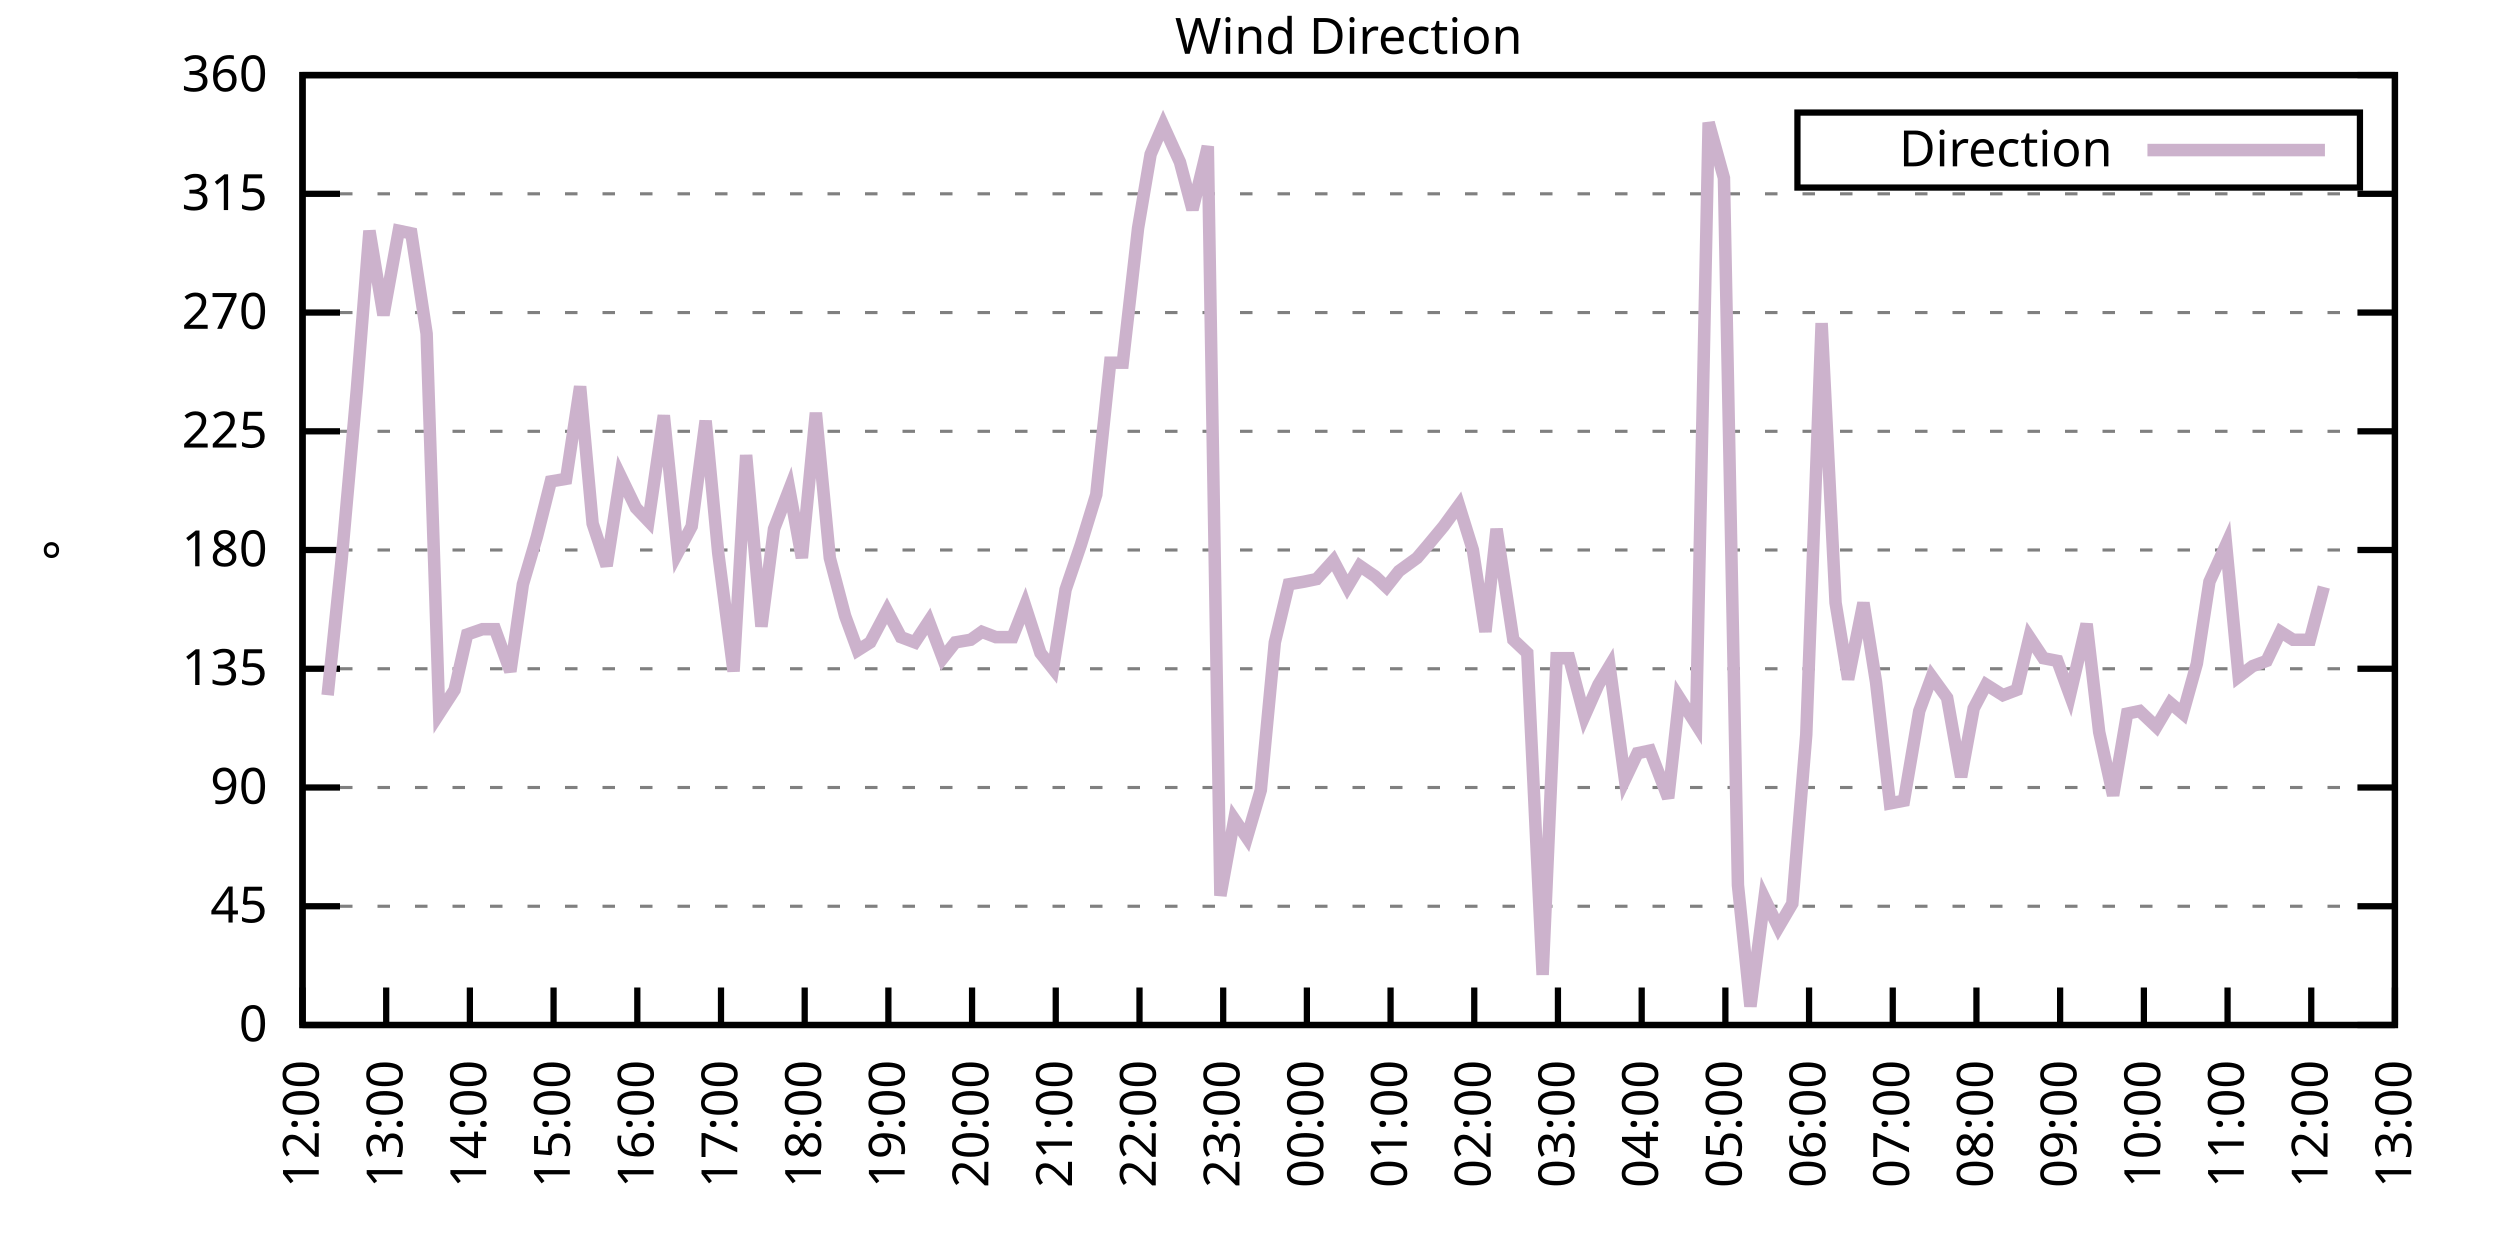
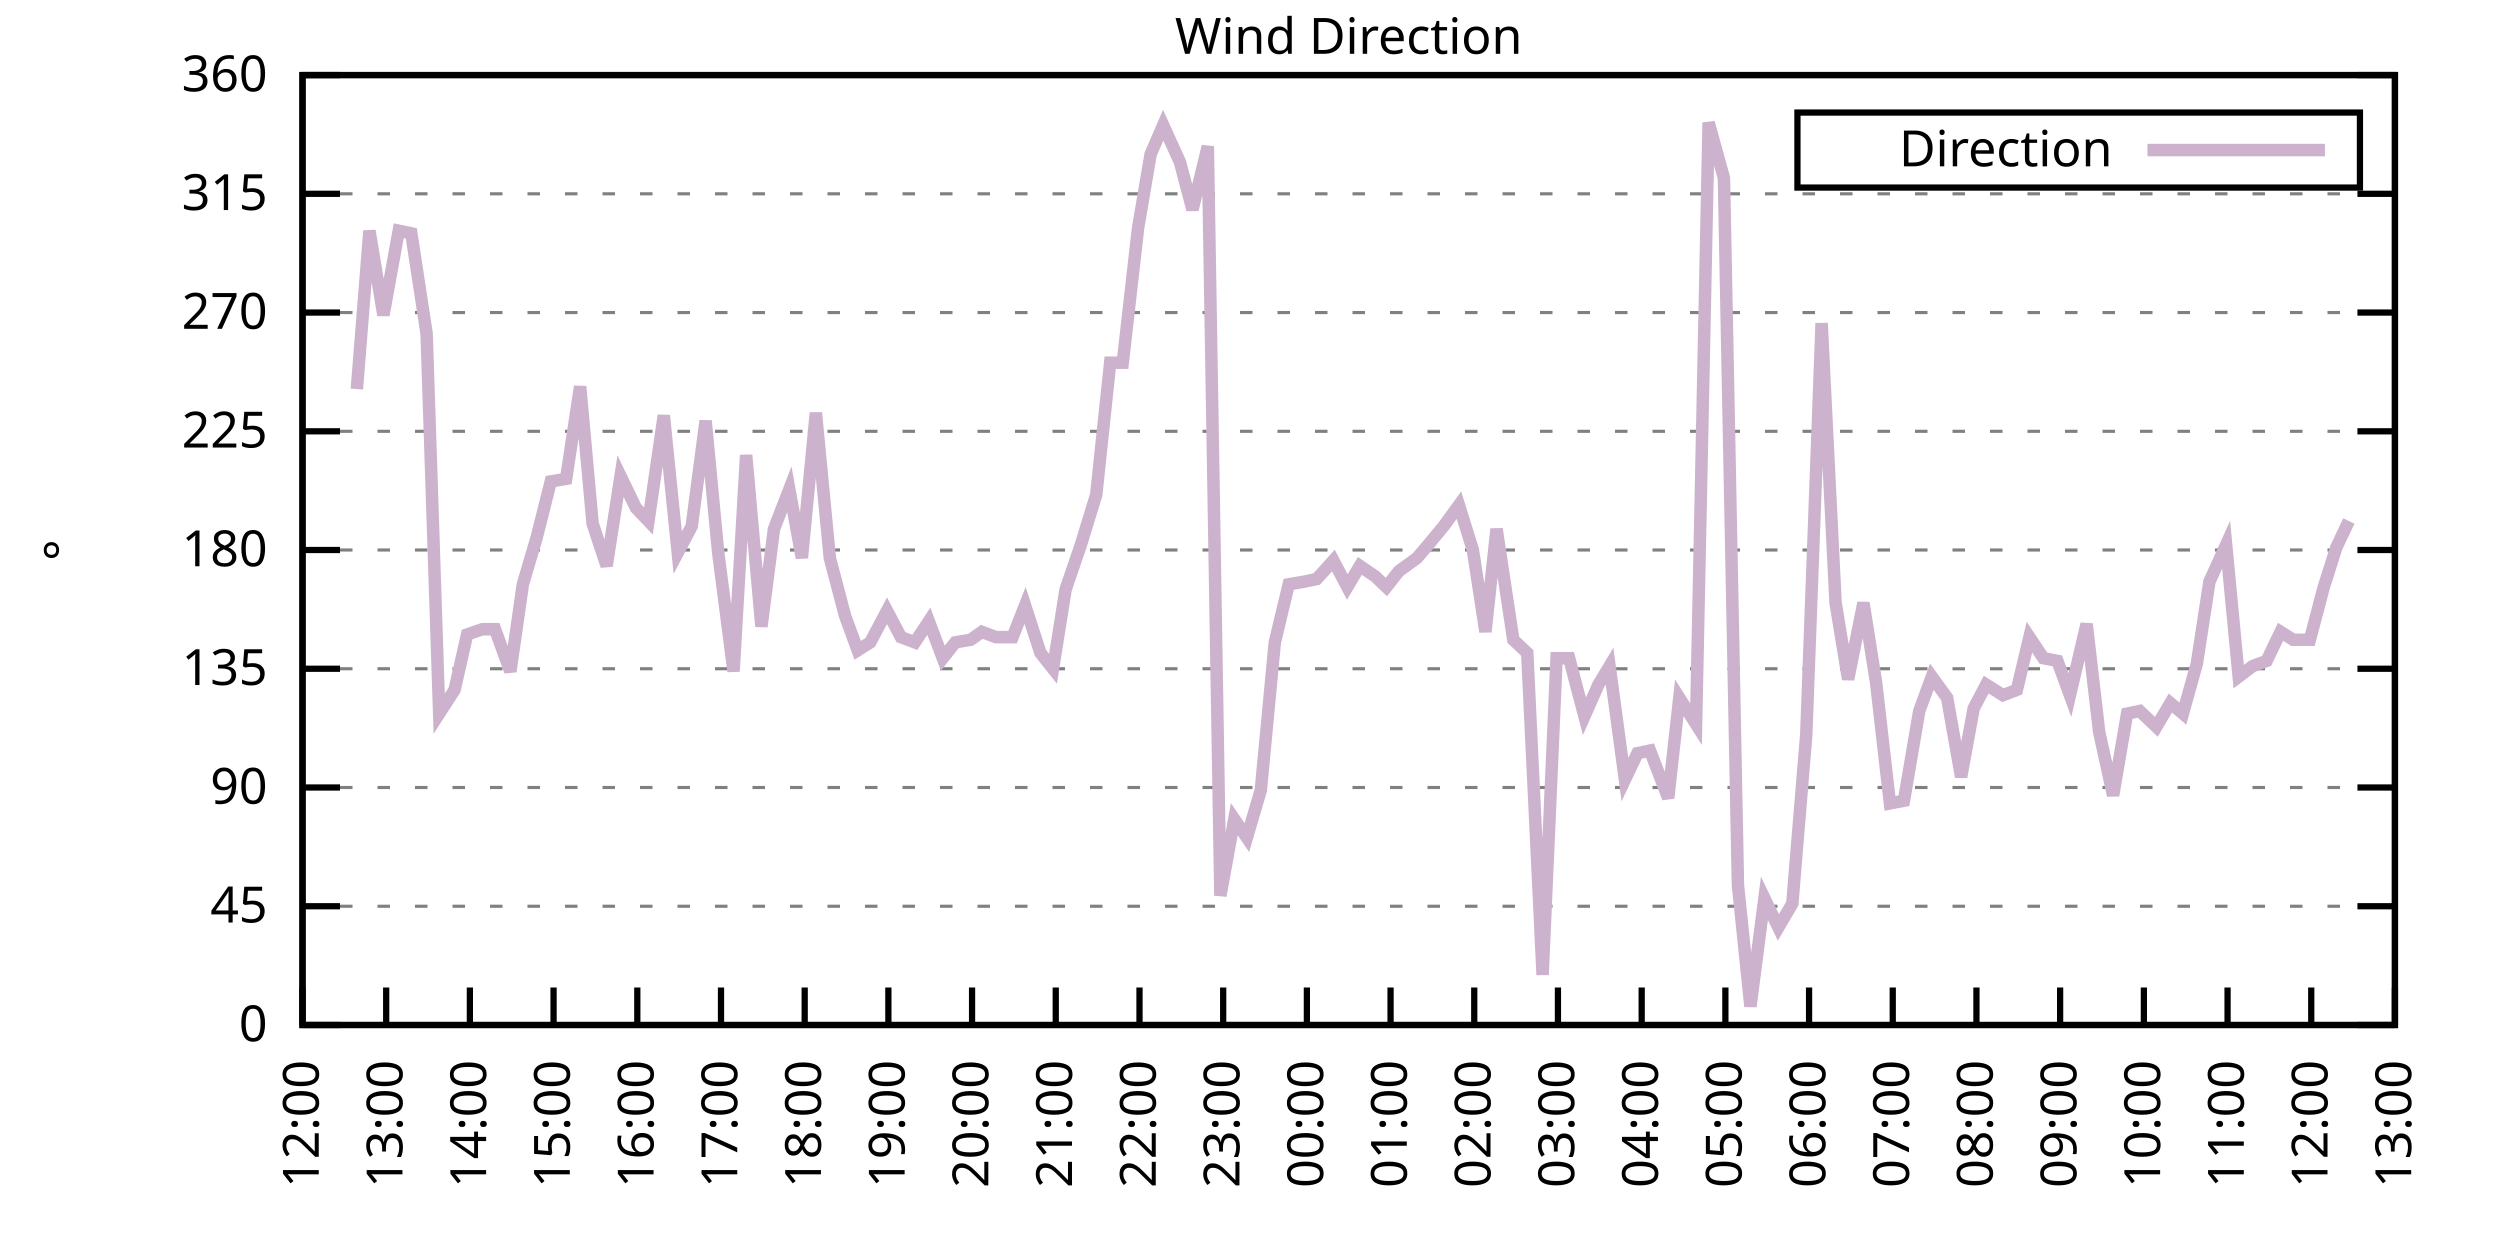
<svg xmlns="http://www.w3.org/2000/svg" xmlns:xlink="http://www.w3.org/1999/xlink" width="400" height="200" viewBox="0 0 400 200">
  <g id="gnuplot_canvas">
    <rect x="0" y="0" width="400" height="200" fill="none" />
    <defs>
      <circle id="gpDot" r="0.5" stroke-width="0.5" stroke="currentColor" />
      <path id="gpPt0" stroke-width="0.333" stroke="currentColor" d="M-1,0 h2 M0,-1 v2" />
      <path id="gpPt1" stroke-width="0.333" stroke="currentColor" d="M-1,-1 L1,1 M1,-1 L-1,1" />
      <path id="gpPt2" stroke-width="0.333" stroke="currentColor" d="M-1,0 L1,0 M0,-1 L0,1 M-1,-1 L1,1 M-1,1 L1,-1" />
      <rect id="gpPt3" stroke-width="0.333" stroke="currentColor" x="-1" y="-1" width="2" height="2" />
      <rect id="gpPt4" stroke-width="0.333" stroke="currentColor" fill="currentColor" x="-1" y="-1" width="2" height="2" />
      <circle id="gpPt5" stroke-width="0.333" stroke="currentColor" cx="0" cy="0" r="1" />
      <use xlink:href="#gpPt5" id="gpPt6" fill="currentColor" stroke="none" />
      <path id="gpPt7" stroke-width="0.333" stroke="currentColor" d="M0,-1.33 L-1.33,0.67 L1.33,0.67 z" />
      <use xlink:href="#gpPt7" id="gpPt8" fill="currentColor" stroke="none" />
      <use xlink:href="#gpPt7" id="gpPt9" stroke="currentColor" transform="rotate(180)" />
      <use xlink:href="#gpPt9" id="gpPt10" fill="currentColor" stroke="none" />
      <use xlink:href="#gpPt3" id="gpPt11" stroke="currentColor" transform="rotate(45)" />
      <use xlink:href="#gpPt11" id="gpPt12" fill="currentColor" stroke="none" />
      <path id="gpPt13" stroke-width="0.333" stroke="currentColor" d="M0,1.330 L1.265,0.411 L0.782,-1.067 L-0.782,-1.076 L-1.265,0.411 z" />
      <use xlink:href="#gpPt13" id="gpPt14" fill="currentColor" stroke="none" />
      <filter id="textbox" filterUnits="objectBoundingBox" x="0" y="0" height="1" width="1">
        <feFlood flood-color="white" flood-opacity="1" result="bgnd" />
        <feComposite in="SourceGraphic" in2="bgnd" operator="atop" />
      </filter>
      <filter id="greybox" filterUnits="objectBoundingBox" x="0" y="0" height="1" width="1">
        <feFlood flood-color="lightgrey" flood-opacity="1" result="grey" />
        <feComposite in="SourceGraphic" in2="grey" operator="atop" />
      </filter>
    </defs>
    <g fill="none" color="white" stroke="currentColor" stroke-width="1.00" stroke-linecap="butt" stroke-linejoin="miter">
</g>
    <g fill="none" color="black" stroke="currentColor" stroke-width="1.00" stroke-linecap="butt" stroke-linejoin="miter">
      <g stroke="none" shape-rendering="crispEdges">
        <polygon fill="rgb(255, 255, 255)" points="48.40,164.00 383.18,164.00 383.18,12.02 48.40,12.02 " />
      </g>
    </g>
    <g fill="none" color="black" stroke="currentColor" stroke-width="1.00" stroke-linecap="butt" stroke-linejoin="miter">
</g>
    <g fill="none" color="black" stroke="black" stroke-width="0.50" stroke-linecap="butt" stroke-linejoin="miter">
</g>
    <g fill="none" color="gray" stroke="currentColor" stroke-width="0.50" stroke-linecap="butt" stroke-linejoin="miter">
      <path stroke="gray" stroke-dasharray="2,4" class="gridline" d="M48.40,164.00 L383.19,164.00  " />
    </g>
    <g fill="none" color="gray" stroke="gray" stroke-width="1.00" stroke-linecap="butt" stroke-linejoin="miter">
</g>
    <g fill="none" color="black" stroke="currentColor" stroke-width="1.00" stroke-linecap="butt" stroke-linejoin="miter">
      <path stroke="black" d="M48.40,164.00 L54.40,164.00 M383.19,164.00 L377.19,164.00  " />
      <g transform="translate(42.80,166.60)" stroke="none" fill="black" font-family="Sans" font-size="8.00" text-anchor="end">
        <text>
          <tspan font-family="Sans"> 0</tspan>
        </text>
      </g>
    </g>
    <g fill="none" color="black" stroke="currentColor" stroke-width="1.00" stroke-linecap="butt" stroke-linejoin="miter">
</g>
    <g fill="none" color="black" stroke="black" stroke-width="0.50" stroke-linecap="butt" stroke-linejoin="miter">
</g>
    <g fill="none" color="gray" stroke="currentColor" stroke-width="0.50" stroke-linecap="butt" stroke-linejoin="miter">
      <path stroke="gray" stroke-dasharray="2,4" class="gridline" d="M48.40,145.00 L383.19,145.00  " />
    </g>
    <g fill="none" color="gray" stroke="gray" stroke-width="1.00" stroke-linecap="butt" stroke-linejoin="miter">
</g>
    <g fill="none" color="black" stroke="currentColor" stroke-width="1.00" stroke-linecap="butt" stroke-linejoin="miter">
      <path stroke="black" d="M48.40,145.00 L54.40,145.00 M383.19,145.00 L377.19,145.00  " />
      <g transform="translate(42.80,147.60)" stroke="none" fill="black" font-family="Sans" font-size="8.00" text-anchor="end">
        <text>
          <tspan font-family="Sans"> 45</tspan>
        </text>
      </g>
    </g>
    <g fill="none" color="black" stroke="currentColor" stroke-width="1.00" stroke-linecap="butt" stroke-linejoin="miter">
</g>
    <g fill="none" color="black" stroke="black" stroke-width="0.50" stroke-linecap="butt" stroke-linejoin="miter">
</g>
    <g fill="none" color="gray" stroke="currentColor" stroke-width="0.50" stroke-linecap="butt" stroke-linejoin="miter">
      <path stroke="gray" stroke-dasharray="2,4" class="gridline" d="M48.40,126.00 L383.19,126.00  " />
    </g>
    <g fill="none" color="gray" stroke="gray" stroke-width="1.00" stroke-linecap="butt" stroke-linejoin="miter">
</g>
    <g fill="none" color="black" stroke="currentColor" stroke-width="1.00" stroke-linecap="butt" stroke-linejoin="miter">
      <path stroke="black" d="M48.40,126.00 L54.40,126.00 M383.19,126.00 L377.19,126.00  " />
      <g transform="translate(42.80,128.60)" stroke="none" fill="black" font-family="Sans" font-size="8.00" text-anchor="end">
        <text>
          <tspan font-family="Sans"> 90</tspan>
        </text>
      </g>
    </g>
    <g fill="none" color="black" stroke="currentColor" stroke-width="1.00" stroke-linecap="butt" stroke-linejoin="miter">
</g>
    <g fill="none" color="black" stroke="black" stroke-width="0.50" stroke-linecap="butt" stroke-linejoin="miter">
</g>
    <g fill="none" color="gray" stroke="currentColor" stroke-width="0.50" stroke-linecap="butt" stroke-linejoin="miter">
      <path stroke="gray" stroke-dasharray="2,4" class="gridline" d="M48.40,107.00 L383.19,107.00  " />
    </g>
    <g fill="none" color="gray" stroke="gray" stroke-width="1.00" stroke-linecap="butt" stroke-linejoin="miter">
</g>
    <g fill="none" color="black" stroke="currentColor" stroke-width="1.00" stroke-linecap="butt" stroke-linejoin="miter">
      <path stroke="black" d="M48.40,107.00 L54.40,107.00 M383.19,107.00 L377.19,107.00  " />
      <g transform="translate(42.80,109.60)" stroke="none" fill="black" font-family="Sans" font-size="8.00" text-anchor="end">
        <text>
          <tspan font-family="Sans"> 135</tspan>
        </text>
      </g>
    </g>
    <g fill="none" color="black" stroke="currentColor" stroke-width="1.00" stroke-linecap="butt" stroke-linejoin="miter">
</g>
    <g fill="none" color="black" stroke="black" stroke-width="0.50" stroke-linecap="butt" stroke-linejoin="miter">
</g>
    <g fill="none" color="gray" stroke="currentColor" stroke-width="0.50" stroke-linecap="butt" stroke-linejoin="miter">
      <path stroke="gray" stroke-dasharray="2,4" class="gridline" d="M48.40,88.00 L383.19,88.00  " />
    </g>
    <g fill="none" color="gray" stroke="gray" stroke-width="1.00" stroke-linecap="butt" stroke-linejoin="miter">
</g>
    <g fill="none" color="black" stroke="currentColor" stroke-width="1.00" stroke-linecap="butt" stroke-linejoin="miter">
      <path stroke="black" d="M48.40,88.00 L54.40,88.00 M383.19,88.00 L377.19,88.00  " />
      <g transform="translate(42.80,90.60)" stroke="none" fill="black" font-family="Sans" font-size="8.00" text-anchor="end">
        <text>
          <tspan font-family="Sans"> 180</tspan>
        </text>
      </g>
    </g>
    <g fill="none" color="black" stroke="currentColor" stroke-width="1.00" stroke-linecap="butt" stroke-linejoin="miter">
</g>
    <g fill="none" color="black" stroke="black" stroke-width="0.50" stroke-linecap="butt" stroke-linejoin="miter">
</g>
    <g fill="none" color="gray" stroke="currentColor" stroke-width="0.50" stroke-linecap="butt" stroke-linejoin="miter">
      <path stroke="gray" stroke-dasharray="2,4" class="gridline" d="M48.40,69.01 L383.19,69.01  " />
    </g>
    <g fill="none" color="gray" stroke="gray" stroke-width="1.00" stroke-linecap="butt" stroke-linejoin="miter">
</g>
    <g fill="none" color="black" stroke="currentColor" stroke-width="1.00" stroke-linecap="butt" stroke-linejoin="miter">
      <path stroke="black" d="M48.40,69.01 L54.40,69.01 M383.19,69.01 L377.19,69.01  " />
      <g transform="translate(42.80,71.61)" stroke="none" fill="black" font-family="Sans" font-size="8.00" text-anchor="end">
        <text>
          <tspan font-family="Sans"> 225</tspan>
        </text>
      </g>
    </g>
    <g fill="none" color="black" stroke="currentColor" stroke-width="1.00" stroke-linecap="butt" stroke-linejoin="miter">
</g>
    <g fill="none" color="black" stroke="black" stroke-width="0.50" stroke-linecap="butt" stroke-linejoin="miter">
</g>
    <g fill="none" color="gray" stroke="currentColor" stroke-width="0.50" stroke-linecap="butt" stroke-linejoin="miter">
      <path stroke="gray" stroke-dasharray="2,4" class="gridline" d="M48.40,50.01 L383.19,50.01  " />
    </g>
    <g fill="none" color="gray" stroke="gray" stroke-width="1.00" stroke-linecap="butt" stroke-linejoin="miter">
</g>
    <g fill="none" color="black" stroke="currentColor" stroke-width="1.00" stroke-linecap="butt" stroke-linejoin="miter">
      <path stroke="black" d="M48.40,50.01 L54.40,50.01 M383.19,50.01 L377.19,50.01  " />
      <g transform="translate(42.80,52.61)" stroke="none" fill="black" font-family="Sans" font-size="8.00" text-anchor="end">
        <text>
          <tspan font-family="Sans"> 270</tspan>
        </text>
      </g>
    </g>
    <g fill="none" color="black" stroke="currentColor" stroke-width="1.00" stroke-linecap="butt" stroke-linejoin="miter">
</g>
    <g fill="none" color="black" stroke="black" stroke-width="0.50" stroke-linecap="butt" stroke-linejoin="miter">
</g>
    <g fill="none" color="gray" stroke="currentColor" stroke-width="0.50" stroke-linecap="butt" stroke-linejoin="miter">
      <path stroke="gray" stroke-dasharray="2,4" class="gridline" d="M48.40,31.01 L383.19,31.01  " />
    </g>
    <g fill="none" color="gray" stroke="gray" stroke-width="1.00" stroke-linecap="butt" stroke-linejoin="miter">
</g>
    <g fill="none" color="black" stroke="currentColor" stroke-width="1.00" stroke-linecap="butt" stroke-linejoin="miter">
      <path stroke="black" d="M48.40,31.01 L54.40,31.01 M383.19,31.01 L377.19,31.01  " />
      <g transform="translate(42.80,33.61)" stroke="none" fill="black" font-family="Sans" font-size="8.00" text-anchor="end">
        <text>
          <tspan font-family="Sans"> 315</tspan>
        </text>
      </g>
    </g>
    <g fill="none" color="black" stroke="currentColor" stroke-width="1.00" stroke-linecap="butt" stroke-linejoin="miter">
</g>
    <g fill="none" color="black" stroke="black" stroke-width="0.50" stroke-linecap="butt" stroke-linejoin="miter">
</g>
    <g fill="none" color="gray" stroke="currentColor" stroke-width="0.50" stroke-linecap="butt" stroke-linejoin="miter">
      <path stroke="gray" stroke-dasharray="2,4" class="gridline" d="M48.40,12.01 L383.19,12.01  " />
    </g>
    <g fill="none" color="gray" stroke="gray" stroke-width="1.00" stroke-linecap="butt" stroke-linejoin="miter">
</g>
    <g fill="none" color="black" stroke="currentColor" stroke-width="1.00" stroke-linecap="butt" stroke-linejoin="miter">
      <path stroke="black" d="M48.40,12.01 L54.40,12.01 M383.19,12.01 L377.19,12.01  " />
      <g transform="translate(42.80,14.61)" stroke="none" fill="black" font-family="Sans" font-size="8.00" text-anchor="end">
        <text>
          <tspan font-family="Sans"> 360</tspan>
        </text>
      </g>
    </g>
    <g fill="none" color="black" stroke="currentColor" stroke-width="1.00" stroke-linecap="butt" stroke-linejoin="miter">
      <path stroke="black" d="M48.40,164.00 L48.40,158.00  " />
      <g transform="translate(51.00,169.60) rotate(270.00)" stroke="none" fill="black" font-family="Sans" font-size="8.00" text-anchor="end">
        <text>
          <tspan font-family="Sans">12:00</tspan>
        </text>
      </g>
    </g>
    <g fill="none" color="black" stroke="currentColor" stroke-width="1.00" stroke-linecap="butt" stroke-linejoin="miter">
      <path stroke="black" d="M61.79,164.00 L61.79,158.00  " />
      <g transform="translate(64.39,169.60) rotate(270.00)" stroke="none" fill="black" font-family="Sans" font-size="8.00" text-anchor="end">
        <text>
          <tspan font-family="Sans">13:00</tspan>
        </text>
      </g>
    </g>
    <g fill="none" color="black" stroke="currentColor" stroke-width="1.00" stroke-linecap="butt" stroke-linejoin="miter">
      <path stroke="black" d="M75.18,164.00 L75.18,158.00  " />
      <g transform="translate(77.78,169.60) rotate(270.00)" stroke="none" fill="black" font-family="Sans" font-size="8.00" text-anchor="end">
        <text>
          <tspan font-family="Sans">14:00</tspan>
        </text>
      </g>
    </g>
    <g fill="none" color="black" stroke="currentColor" stroke-width="1.00" stroke-linecap="butt" stroke-linejoin="miter">
      <path stroke="black" d="M88.57,164.00 L88.57,158.00  " />
      <g transform="translate(91.17,169.60) rotate(270.00)" stroke="none" fill="black" font-family="Sans" font-size="8.00" text-anchor="end">
        <text>
          <tspan font-family="Sans">15:00</tspan>
        </text>
      </g>
    </g>
    <g fill="none" color="black" stroke="currentColor" stroke-width="1.00" stroke-linecap="butt" stroke-linejoin="miter">
      <path stroke="black" d="M101.97,164.00 L101.97,158.00  " />
      <g transform="translate(104.57,169.60) rotate(270.00)" stroke="none" fill="black" font-family="Sans" font-size="8.00" text-anchor="end">
        <text>
          <tspan font-family="Sans">16:00</tspan>
        </text>
      </g>
    </g>
    <g fill="none" color="black" stroke="currentColor" stroke-width="1.00" stroke-linecap="butt" stroke-linejoin="miter">
      <path stroke="black" d="M115.36,164.00 L115.36,158.00  " />
      <g transform="translate(117.96,169.60) rotate(270.00)" stroke="none" fill="black" font-family="Sans" font-size="8.00" text-anchor="end">
        <text>
          <tspan font-family="Sans">17:00</tspan>
        </text>
      </g>
    </g>
    <g fill="none" color="black" stroke="currentColor" stroke-width="1.00" stroke-linecap="butt" stroke-linejoin="miter">
      <path stroke="black" d="M128.75,164.00 L128.75,158.00  " />
      <g transform="translate(131.35,169.60) rotate(270.00)" stroke="none" fill="black" font-family="Sans" font-size="8.00" text-anchor="end">
        <text>
          <tspan font-family="Sans">18:00</tspan>
        </text>
      </g>
    </g>
    <g fill="none" color="black" stroke="currentColor" stroke-width="1.00" stroke-linecap="butt" stroke-linejoin="miter">
      <path stroke="black" d="M142.14,164.00 L142.14,158.00  " />
      <g transform="translate(144.74,169.60) rotate(270.00)" stroke="none" fill="black" font-family="Sans" font-size="8.00" text-anchor="end">
        <text>
          <tspan font-family="Sans">19:00</tspan>
        </text>
      </g>
    </g>
    <g fill="none" color="black" stroke="currentColor" stroke-width="1.00" stroke-linecap="butt" stroke-linejoin="miter">
      <path stroke="black" d="M155.53,164.00 L155.53,158.00  " />
      <g transform="translate(158.13,169.60) rotate(270.00)" stroke="none" fill="black" font-family="Sans" font-size="8.00" text-anchor="end">
        <text>
          <tspan font-family="Sans">20:00</tspan>
        </text>
      </g>
    </g>
    <g fill="none" color="black" stroke="currentColor" stroke-width="1.00" stroke-linecap="butt" stroke-linejoin="miter">
      <path stroke="black" d="M168.92,164.00 L168.92,158.00  " />
      <g transform="translate(171.52,169.60) rotate(270.00)" stroke="none" fill="black" font-family="Sans" font-size="8.00" text-anchor="end">
        <text>
          <tspan font-family="Sans">21:00</tspan>
        </text>
      </g>
    </g>
    <g fill="none" color="black" stroke="currentColor" stroke-width="1.00" stroke-linecap="butt" stroke-linejoin="miter">
      <path stroke="black" d="M182.32,164.00 L182.32,158.00  " />
      <g transform="translate(184.92,169.60) rotate(270.00)" stroke="none" fill="black" font-family="Sans" font-size="8.00" text-anchor="end">
        <text>
          <tspan font-family="Sans">22:00</tspan>
        </text>
      </g>
    </g>
    <g fill="none" color="black" stroke="currentColor" stroke-width="1.00" stroke-linecap="butt" stroke-linejoin="miter">
      <path stroke="black" d="M195.71,164.00 L195.71,158.00  " />
      <g transform="translate(198.31,169.60) rotate(270.00)" stroke="none" fill="black" font-family="Sans" font-size="8.00" text-anchor="end">
        <text>
          <tspan font-family="Sans">23:00</tspan>
        </text>
      </g>
    </g>
    <g fill="none" color="black" stroke="currentColor" stroke-width="1.00" stroke-linecap="butt" stroke-linejoin="miter">
      <path stroke="black" d="M209.10,164.00 L209.10,158.00  " />
      <g transform="translate(211.70,169.60) rotate(270.00)" stroke="none" fill="black" font-family="Sans" font-size="8.00" text-anchor="end">
        <text>
          <tspan font-family="Sans">00:00</tspan>
        </text>
      </g>
    </g>
    <g fill="none" color="black" stroke="currentColor" stroke-width="1.00" stroke-linecap="butt" stroke-linejoin="miter">
      <path stroke="black" d="M222.49,164.00 L222.49,158.00  " />
      <g transform="translate(225.09,169.60) rotate(270.00)" stroke="none" fill="black" font-family="Sans" font-size="8.00" text-anchor="end">
        <text>
          <tspan font-family="Sans">01:00</tspan>
        </text>
      </g>
    </g>
    <g fill="none" color="black" stroke="currentColor" stroke-width="1.00" stroke-linecap="butt" stroke-linejoin="miter">
      <path stroke="black" d="M235.88,164.00 L235.88,158.00  " />
      <g transform="translate(238.48,169.60) rotate(270.00)" stroke="none" fill="black" font-family="Sans" font-size="8.00" text-anchor="end">
        <text>
          <tspan font-family="Sans">02:00</tspan>
        </text>
      </g>
    </g>
    <g fill="none" color="black" stroke="currentColor" stroke-width="1.00" stroke-linecap="butt" stroke-linejoin="miter">
      <path stroke="black" d="M249.27,164.00 L249.27,158.00  " />
      <g transform="translate(251.87,169.60) rotate(270.00)" stroke="none" fill="black" font-family="Sans" font-size="8.00" text-anchor="end">
        <text>
          <tspan font-family="Sans">03:00</tspan>
        </text>
      </g>
    </g>
    <g fill="none" color="black" stroke="currentColor" stroke-width="1.00" stroke-linecap="butt" stroke-linejoin="miter">
      <path stroke="black" d="M262.67,164.00 L262.67,158.00  " />
      <g transform="translate(265.27,169.60) rotate(270.00)" stroke="none" fill="black" font-family="Sans" font-size="8.00" text-anchor="end">
        <text>
          <tspan font-family="Sans">04:00</tspan>
        </text>
      </g>
    </g>
    <g fill="none" color="black" stroke="currentColor" stroke-width="1.00" stroke-linecap="butt" stroke-linejoin="miter">
      <path stroke="black" d="M276.06,164.00 L276.06,158.00  " />
      <g transform="translate(278.66,169.60) rotate(270.00)" stroke="none" fill="black" font-family="Sans" font-size="8.00" text-anchor="end">
        <text>
          <tspan font-family="Sans">05:00</tspan>
        </text>
      </g>
    </g>
    <g fill="none" color="black" stroke="currentColor" stroke-width="1.00" stroke-linecap="butt" stroke-linejoin="miter">
      <path stroke="black" d="M289.45,164.00 L289.45,158.00  " />
      <g transform="translate(292.05,169.60) rotate(270.00)" stroke="none" fill="black" font-family="Sans" font-size="8.00" text-anchor="end">
        <text>
          <tspan font-family="Sans">06:00</tspan>
        </text>
      </g>
    </g>
    <g fill="none" color="black" stroke="currentColor" stroke-width="1.00" stroke-linecap="butt" stroke-linejoin="miter">
      <path stroke="black" d="M302.84,164.00 L302.84,158.00  " />
      <g transform="translate(305.44,169.60) rotate(270.00)" stroke="none" fill="black" font-family="Sans" font-size="8.00" text-anchor="end">
        <text>
          <tspan font-family="Sans">07:00</tspan>
        </text>
      </g>
    </g>
    <g fill="none" color="black" stroke="currentColor" stroke-width="1.00" stroke-linecap="butt" stroke-linejoin="miter">
      <path stroke="black" d="M316.23,164.00 L316.23,158.00  " />
      <g transform="translate(318.83,169.60) rotate(270.00)" stroke="none" fill="black" font-family="Sans" font-size="8.00" text-anchor="end">
        <text>
          <tspan font-family="Sans">08:00</tspan>
        </text>
      </g>
    </g>
    <g fill="none" color="black" stroke="currentColor" stroke-width="1.00" stroke-linecap="butt" stroke-linejoin="miter">
      <path stroke="black" d="M329.62,164.00 L329.62,158.00  " />
      <g transform="translate(332.22,169.60) rotate(270.00)" stroke="none" fill="black" font-family="Sans" font-size="8.00" text-anchor="end">
        <text>
          <tspan font-family="Sans">09:00</tspan>
        </text>
      </g>
    </g>
    <g fill="none" color="black" stroke="currentColor" stroke-width="1.00" stroke-linecap="butt" stroke-linejoin="miter">
      <path stroke="black" d="M343.02,164.00 L343.02,158.00  " />
      <g transform="translate(345.62,169.60) rotate(270.00)" stroke="none" fill="black" font-family="Sans" font-size="8.00" text-anchor="end">
        <text>
          <tspan font-family="Sans">10:00</tspan>
        </text>
      </g>
    </g>
    <g fill="none" color="black" stroke="currentColor" stroke-width="1.00" stroke-linecap="butt" stroke-linejoin="miter">
      <path stroke="black" d="M356.41,164.00 L356.41,158.00  " />
      <g transform="translate(359.01,169.60) rotate(270.00)" stroke="none" fill="black" font-family="Sans" font-size="8.00" text-anchor="end">
        <text>
          <tspan font-family="Sans">11:00</tspan>
        </text>
      </g>
    </g>
    <g fill="none" color="black" stroke="currentColor" stroke-width="1.00" stroke-linecap="butt" stroke-linejoin="miter">
      <path stroke="black" d="M369.80,164.00 L369.80,158.00  " />
      <g transform="translate(372.40,169.60) rotate(270.00)" stroke="none" fill="black" font-family="Sans" font-size="8.00" text-anchor="end">
        <text>
          <tspan font-family="Sans">12:00</tspan>
        </text>
      </g>
    </g>
    <g fill="none" color="black" stroke="currentColor" stroke-width="1.00" stroke-linecap="butt" stroke-linejoin="miter">
      <path stroke="black" d="M383.19,164.00 L383.19,158.00  " />
      <g transform="translate(385.79,169.60) rotate(270.00)" stroke="none" fill="black" font-family="Sans" font-size="8.00" text-anchor="end">
        <text>
          <tspan font-family="Sans">13:00</tspan>
        </text>
      </g>
    </g>
    <g fill="none" color="black" stroke="currentColor" stroke-width="1.00" stroke-linecap="butt" stroke-linejoin="miter">
</g>
    <g fill="none" color="black" stroke="currentColor" stroke-width="1.00" stroke-linecap="butt" stroke-linejoin="miter">
      <path stroke="black" d="M48.40,12.01 L48.40,164.00 L383.19,164.00 L383.19,12.01 L48.40,12.01 Z  " />
    </g>
    <g fill="none" color="black" stroke="currentColor" stroke-width="1.00" stroke-linecap="butt" stroke-linejoin="miter">
</g>
    <g fill="none" color="black" stroke="currentColor" stroke-width="1.00" stroke-linecap="butt" stroke-linejoin="miter">
      <path stroke="black" d="M287.59,30.01 L287.59,18.01 L377.59,18.01 L377.59,30.01 L287.59,30.01 Z  " />
    </g>
    <g id="Wind_direction_plot_1">
      <g fill="none" color="white" stroke="black" stroke-width="2.00" stroke-linecap="butt" stroke-linejoin="miter">
</g>
      <g fill="none" color="black" stroke="currentColor" stroke-width="2.00" stroke-linecap="butt" stroke-linejoin="miter">
        <g transform="translate(337.99,26.61)" stroke="none" fill="black" font-family="Sans" font-size="8.00" text-anchor="end">
          <text>
            <tspan font-family="Sans">Direction</tspan>
          </text>
        </g>
      </g>
      <g fill="none" color="black" stroke="currentColor" stroke-width="2.00" stroke-linecap="butt" stroke-linejoin="miter">
-         <path stroke="rgb(204, 178, 204)" d="M343.59,24.01 L371.99,24.01 M52.42,111.23 L54.65,89.69 L57.10,62.25 L59.11,36.92 L61.35,50.43 L63.80,36.92   L65.81,37.34 L68.26,53.39 L70.27,114.18 L72.73,110.38 L74.74,101.52 L77.19,100.67 L79.20,100.67 L81.66,107.43   L83.66,93.49 L85.90,85.89 L88.13,77.03 L90.58,76.61 L92.82,61.83 L94.82,83.78 L97.06,90.54 L99.29,76.18   L101.74,81.25 L103.75,83.36 L106.21,66.47 L108.44,88.43 L110.67,84.21 L112.90,67.32 L114.91,88.43 L117.37,107.43   L119.38,72.81 L121.83,100.25 L123.84,84.63 L126.29,78.29 L128.30,89.27 L130.54,66.05 L132.77,89.27 L135.22,98.56   L137.23,104.05 L139.24,102.78 L141.92,97.72 L144.15,101.94 L146.38,102.78 L148.61,99.40 L150.85,105.31 L152.85,102.78   L155.31,102.36 L157.10,101.09 L159.33,101.94 L162.01,101.94 L164.01,96.87 L166.47,104.47 L168.48,107.00 L170.49,94.34   L172.94,87.16 L175.40,79.14 L177.63,58.03 L179.64,58.03 L182.09,36.50 L184.10,24.68 L186.11,20.03 L188.79,25.94   L190.80,33.54 L193.25,23.41 L195.26,143.31 L197.49,131.07 L199.50,134.02 L201.73,126.42 L203.97,102.78 L206.20,93.49   L208.65,93.07 L210.66,92.65 L213.34,89.69 L215.57,93.92 L217.58,90.54 L220.04,92.23 L221.82,93.92 L223.83,91.38   L226.73,89.27 L228.52,87.16 L230.97,84.21 L233.43,80.83 L235.66,88.00 L237.67,101.09 L239.45,84.63 L242.13,102.36   L244.36,104.47 L246.82,155.98 L249.05,105.31 L251.06,105.31 L253.51,114.60 L255.75,109.54 L257.53,106.58 L259.99,124.74   L262.00,120.51 L264.00,120.09 L266.91,127.69 L268.69,111.65 L271.37,115.87 L273.38,19.61 L275.83,28.48 L278.07,141.62   L280.07,161.04 L282.31,143.73 L284.54,148.38 L286.77,144.58 L289.00,117.56 L291.46,51.70 L293.69,96.45 L295.70,108.69   L298.15,96.45 L300.16,109.11 L302.39,128.54 L304.63,128.11 L307.08,113.76 L309.09,108.27 L311.54,111.65 L313.78,124.31   L315.79,113.34 L317.79,109.54 L320.47,111.23 L322.70,110.38 L324.71,101.94 L326.95,105.31 L329.18,105.74 L331.19,111.23   L333.86,99.83 L335.87,117.14 L338.10,127.27 L340.34,114.18 L342.35,113.76 L345.02,116.29 L347.26,112.49 L349.26,114.18   L351.50,106.16 L353.51,93.07 L356.18,87.16 L358.19,108.27 L360.42,106.58 L362.66,105.74 L364.89,101.09 L366.90,102.36   L369.58,102.36 L371.81,93.92  " />
+         <path stroke="rgb(204, 178, 204)" d="M343.59,24.01 L371.99,24.01 M57.10,62.25 L59.11,36.92 L61.35,50.43 L63.80,36.92 L65.81,37.34 L68.26,53.39   L70.27,114.18 L72.73,110.38 L74.74,101.52 L77.19,100.67 L79.20,100.67 L81.66,107.43 L83.66,93.49 L85.90,85.89   L88.13,77.03 L90.58,76.61 L92.82,61.83 L94.82,83.78 L97.06,90.54 L99.29,76.18 L101.74,81.25 L103.75,83.36   L106.21,66.47 L108.44,88.43 L110.67,84.21 L112.90,67.32 L114.91,88.43 L117.37,107.43 L119.38,72.81 L121.83,100.25   L123.84,84.63 L126.29,78.29 L128.30,89.27 L130.54,66.05 L132.77,89.27 L135.22,98.56 L137.23,104.05 L139.24,102.78   L141.92,97.72 L144.15,101.94 L146.38,102.78 L148.61,99.40 L150.85,105.31 L152.85,102.78 L155.31,102.36 L157.10,101.09   L159.33,101.94 L162.01,101.94 L164.01,96.87 L166.47,104.47 L168.48,107.00 L170.49,94.34 L172.94,87.16 L175.40,79.14   L177.63,58.03 L179.64,58.03 L182.09,36.50 L184.10,24.68 L186.11,20.03 L188.79,25.94 L190.80,33.54 L193.25,23.41   L195.26,143.31 L197.49,131.07 L199.50,134.02 L201.73,126.42 L203.97,102.78 L206.20,93.49 L208.65,93.07 L210.66,92.65   L213.34,89.69 L215.57,93.92 L217.58,90.54 L220.04,92.23 L221.82,93.92 L223.83,91.38 L226.73,89.27 L228.52,87.16   L230.97,84.21 L233.43,80.83 L235.66,88.00 L237.67,101.09 L239.45,84.63 L242.13,102.36 L244.36,104.47 L246.82,155.98   L249.05,105.31 L251.06,105.31 L253.51,114.60 L255.75,109.54 L257.53,106.58 L259.99,124.74 L262.00,120.51 L264.00,120.09   L266.91,127.69 L268.69,111.65 L271.37,115.87 L273.38,19.61 L275.83,28.48 L278.07,141.62 L280.07,161.04 L282.31,143.73   L284.54,148.38 L286.77,144.58 L289.00,117.56 L291.46,51.70 L293.69,96.45 L295.70,108.69 L298.15,96.45 L300.16,109.11   L302.39,128.54 L304.63,128.11 L307.08,113.76 L309.09,108.27 L311.54,111.65 L313.78,124.31 L315.79,113.34 L317.79,109.54   L320.47,111.23 L322.70,110.38 L324.71,101.94 L326.95,105.31 L329.18,105.74 L331.19,111.23 L333.86,99.83 L335.87,117.14   L338.10,127.27 L340.34,114.18 L342.35,113.76 L345.02,116.29 L347.26,112.49 L349.26,114.18 L351.50,106.16 L353.51,93.07   L356.18,87.16 L358.19,108.27 L360.42,106.58 L362.66,105.74 L364.89,101.09 L366.90,102.36 L369.58,102.36 L371.81,93.92   L373.82,87.58 L375.82,83.36  " />
      </g>
    </g>
    <g fill="none" color="black" stroke="currentColor" stroke-width="2.00" stroke-linecap="butt" stroke-linejoin="miter">
</g>
    <g fill="none" color="black" stroke="black" stroke-width="1.00" stroke-linecap="butt" stroke-linejoin="miter">
</g>
    <g fill="none" color="black" stroke="currentColor" stroke-width="1.00" stroke-linecap="butt" stroke-linejoin="miter">
      <path stroke="black" d="M48.40,12.01 L48.40,164.00 L383.19,164.00 L383.19,12.01 L48.40,12.01 Z  " />
      <g transform="translate(12.80,88.01) rotate(270.00)" stroke="none" fill="black" font-family="Sans" font-size="8.00" text-anchor="middle">
        <text>
          <tspan font-family="Sans">°</tspan>
        </text>
      </g>
    </g>
    <g fill="none" color="black" stroke="currentColor" stroke-width="1.00" stroke-linecap="butt" stroke-linejoin="miter">
</g>
    <g fill="none" color="black" stroke="currentColor" stroke-width="1.00" stroke-linecap="butt" stroke-linejoin="miter">
      <g transform="translate(215.79,8.61)" stroke="none" fill="black" font-family="Sans" font-size="8.00" text-anchor="middle">
        <text>
          <tspan font-family="Sans">Wind Direction</tspan>
        </text>
      </g>
    </g>
    <g fill="none" color="black" stroke="currentColor" stroke-width="1.00" stroke-linecap="butt" stroke-linejoin="miter">
</g>
  </g>
</svg>
